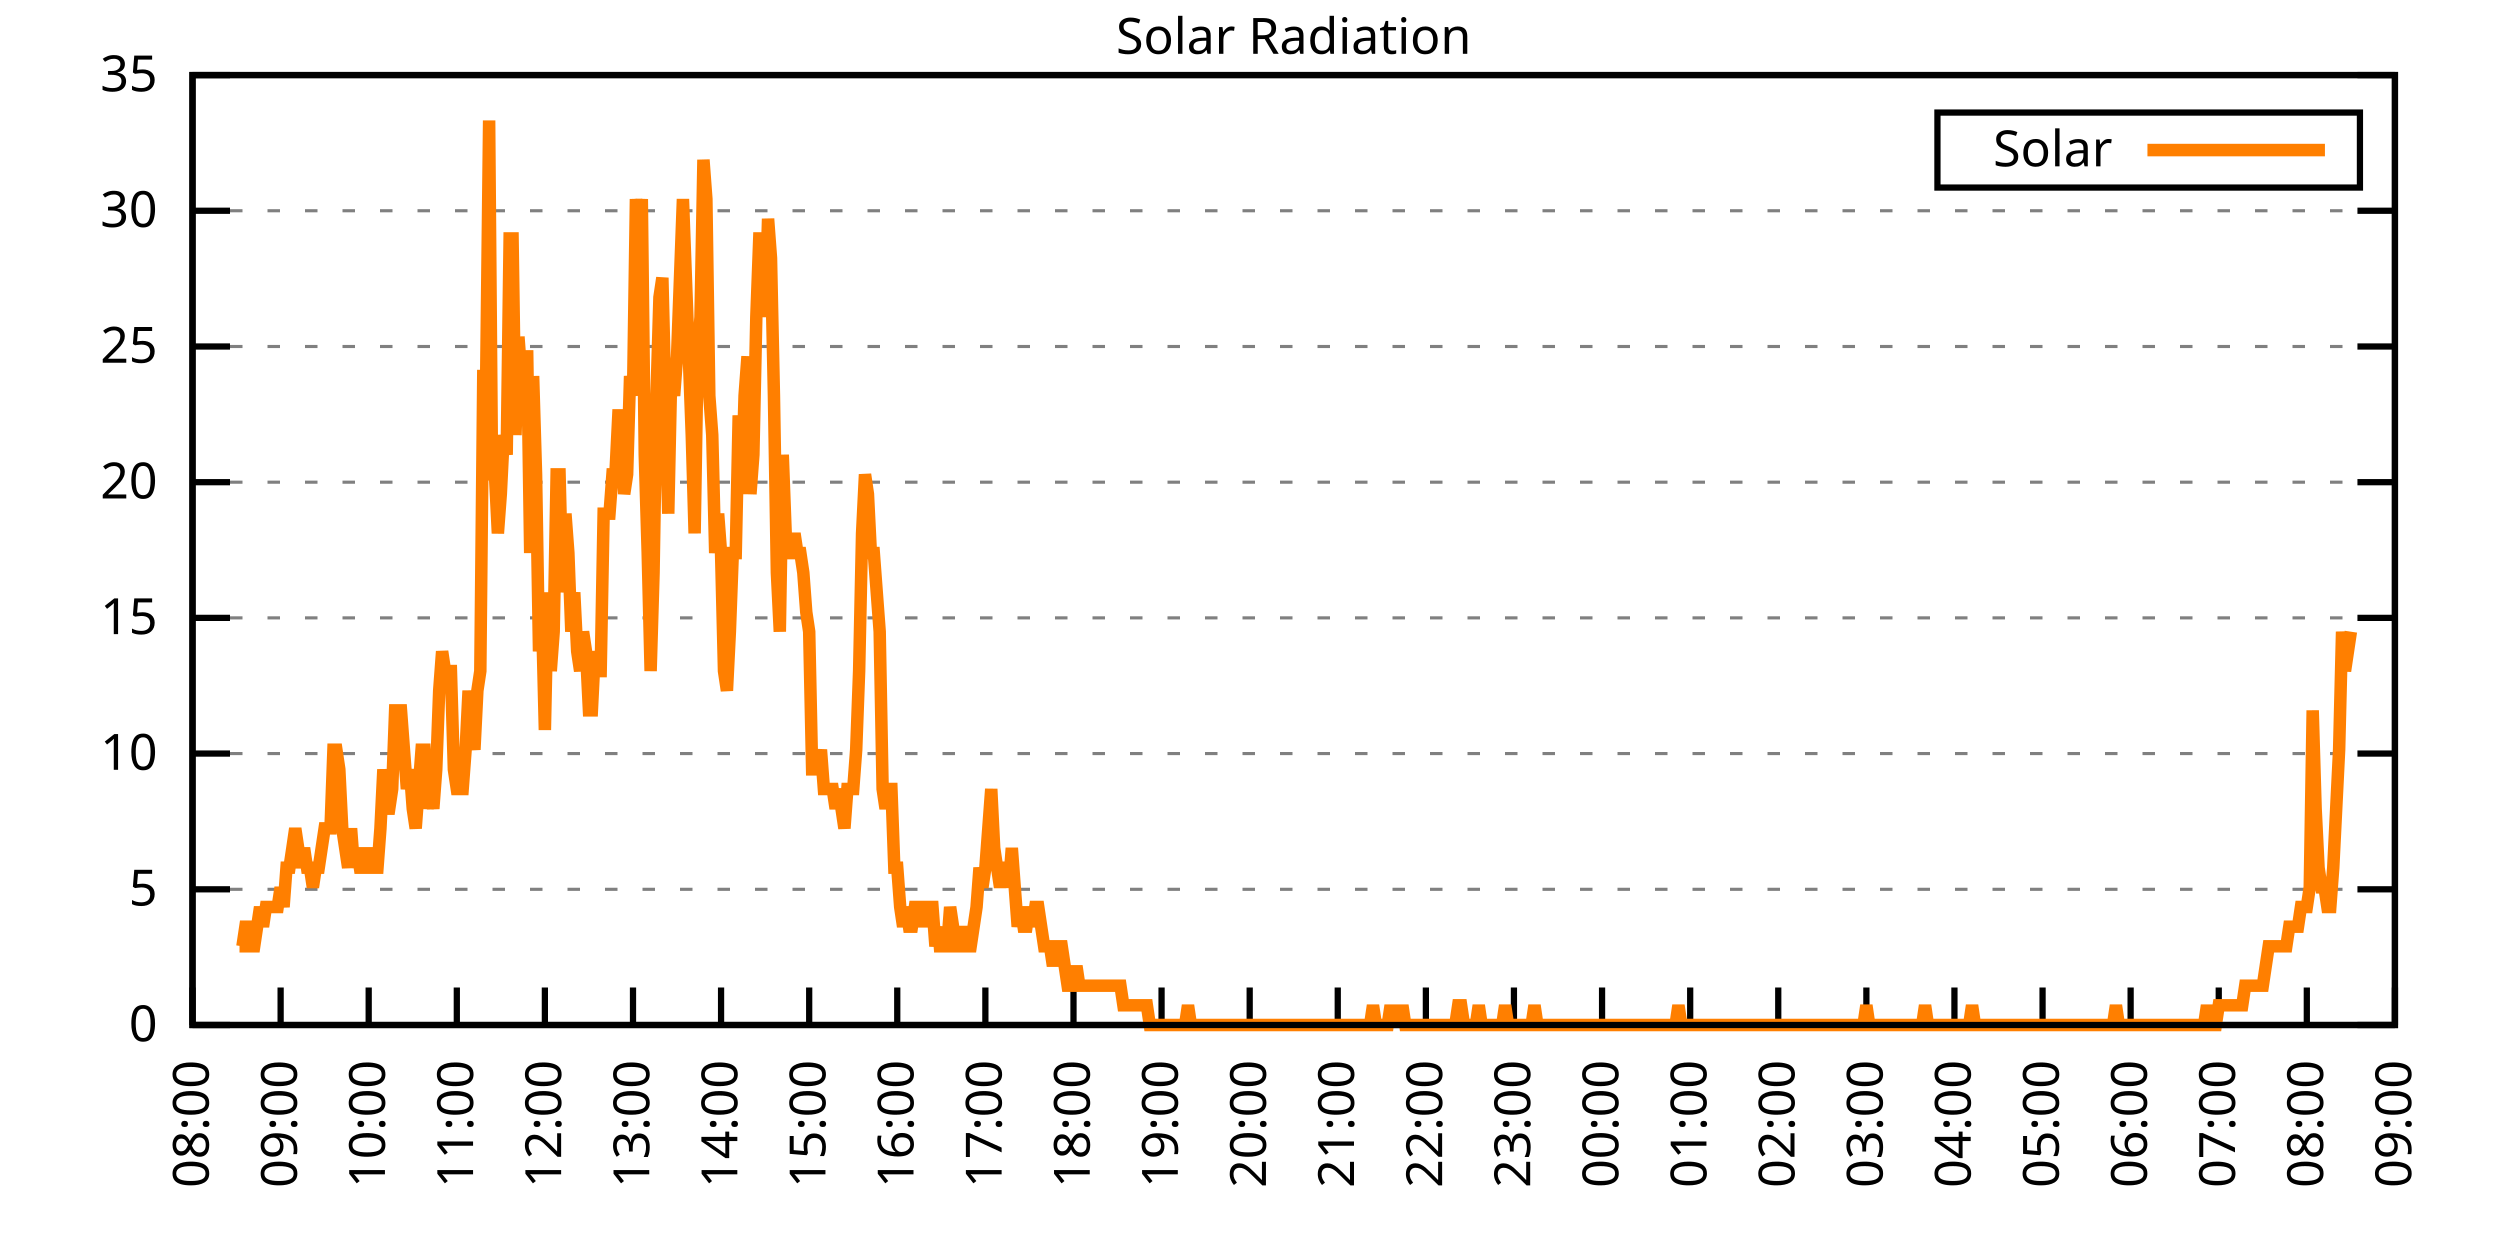
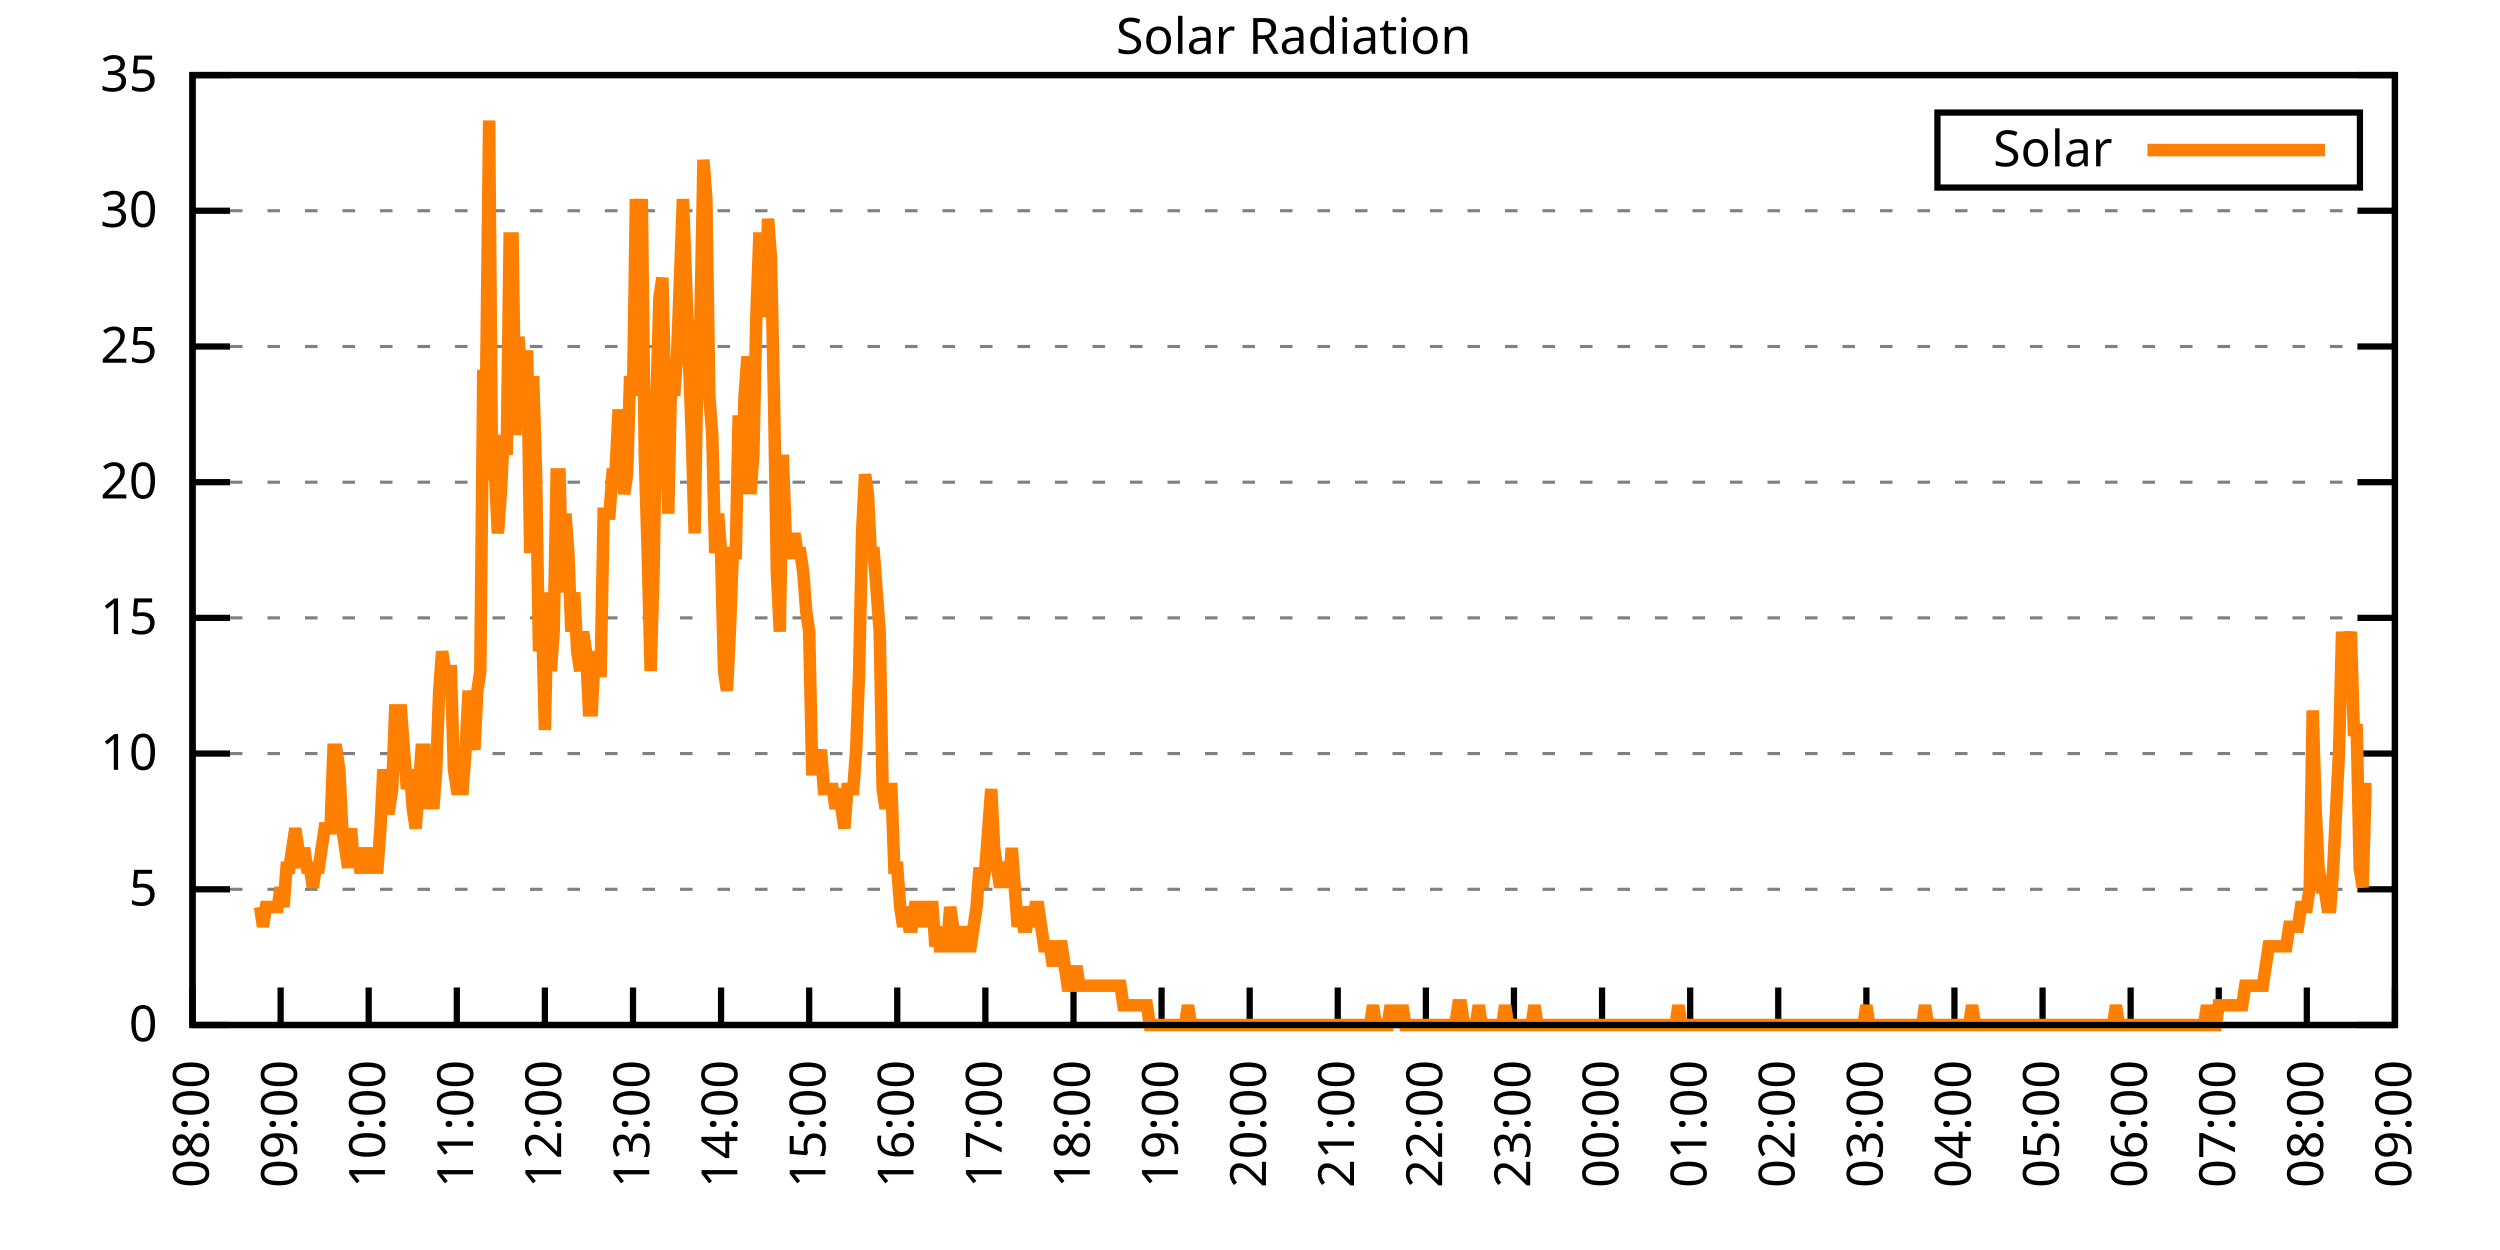
<svg xmlns="http://www.w3.org/2000/svg" xmlns:xlink="http://www.w3.org/1999/xlink" width="400" height="200" viewBox="0 0 400 200">
  <g id="gnuplot_canvas">
    <rect x="0" y="0" width="400" height="200" fill="none" />
    <defs>
      <circle id="gpDot" r="0.5" stroke-width="0.5" stroke="currentColor" />
      <path id="gpPt0" stroke-width="0.333" stroke="currentColor" d="M-1,0 h2 M0,-1 v2" />
      <path id="gpPt1" stroke-width="0.333" stroke="currentColor" d="M-1,-1 L1,1 M1,-1 L-1,1" />
      <path id="gpPt2" stroke-width="0.333" stroke="currentColor" d="M-1,0 L1,0 M0,-1 L0,1 M-1,-1 L1,1 M-1,1 L1,-1" />
      <rect id="gpPt3" stroke-width="0.333" stroke="currentColor" x="-1" y="-1" width="2" height="2" />
      <rect id="gpPt4" stroke-width="0.333" stroke="currentColor" fill="currentColor" x="-1" y="-1" width="2" height="2" />
      <circle id="gpPt5" stroke-width="0.333" stroke="currentColor" cx="0" cy="0" r="1" />
      <use xlink:href="#gpPt5" id="gpPt6" fill="currentColor" stroke="none" />
      <path id="gpPt7" stroke-width="0.333" stroke="currentColor" d="M0,-1.33 L-1.33,0.67 L1.33,0.67 z" />
      <use xlink:href="#gpPt7" id="gpPt8" fill="currentColor" stroke="none" />
      <use xlink:href="#gpPt7" id="gpPt9" stroke="currentColor" transform="rotate(180)" />
      <use xlink:href="#gpPt9" id="gpPt10" fill="currentColor" stroke="none" />
      <use xlink:href="#gpPt3" id="gpPt11" stroke="currentColor" transform="rotate(45)" />
      <use xlink:href="#gpPt11" id="gpPt12" fill="currentColor" stroke="none" />
      <path id="gpPt13" stroke-width="0.333" stroke="currentColor" d="M0,1.330 L1.265,0.411 L0.782,-1.067 L-0.782,-1.076 L-1.265,0.411 z" />
      <use xlink:href="#gpPt13" id="gpPt14" fill="currentColor" stroke="none" />
      <filter id="textbox" filterUnits="objectBoundingBox" x="0" y="0" height="1" width="1">
        <feFlood flood-color="white" flood-opacity="1" result="bgnd" />
        <feComposite in="SourceGraphic" in2="bgnd" operator="atop" />
      </filter>
      <filter id="greybox" filterUnits="objectBoundingBox" x="0" y="0" height="1" width="1">
        <feFlood flood-color="lightgrey" flood-opacity="1" result="grey" />
        <feComposite in="SourceGraphic" in2="grey" operator="atop" />
      </filter>
    </defs>
    <g fill="none" color="white" stroke="currentColor" stroke-width="1.00" stroke-linecap="butt" stroke-linejoin="miter">
</g>
    <g fill="none" color="black" stroke="currentColor" stroke-width="1.00" stroke-linecap="butt" stroke-linejoin="miter">
      <g stroke="none" shape-rendering="crispEdges">
        <polygon fill="rgb(255, 255, 255)" points="30.80,164.00 383.18,164.00 383.18,12.02 30.80,12.02 " />
      </g>
    </g>
    <g fill="none" color="black" stroke="currentColor" stroke-width="1.00" stroke-linecap="butt" stroke-linejoin="miter">
</g>
    <g fill="none" color="black" stroke="black" stroke-width="0.50" stroke-linecap="butt" stroke-linejoin="miter">
</g>
    <g fill="none" color="gray" stroke="currentColor" stroke-width="0.50" stroke-linecap="butt" stroke-linejoin="miter">
      <path stroke="gray" stroke-dasharray="2,4" class="gridline" d="M30.80,164.00 L383.19,164.00  " />
    </g>
    <g fill="none" color="gray" stroke="gray" stroke-width="1.00" stroke-linecap="butt" stroke-linejoin="miter">
</g>
    <g fill="none" color="black" stroke="currentColor" stroke-width="1.00" stroke-linecap="butt" stroke-linejoin="miter">
      <path stroke="black" d="M30.80,164.00 L36.80,164.00 M383.19,164.00 L377.19,164.00  " />
      <g transform="translate(25.20,166.60)" stroke="none" fill="black" font-family="Sans" font-size="8.00" text-anchor="end">
        <text>
          <tspan font-family="Sans"> 0</tspan>
        </text>
      </g>
    </g>
    <g fill="none" color="black" stroke="currentColor" stroke-width="1.00" stroke-linecap="butt" stroke-linejoin="miter">
</g>
    <g fill="none" color="black" stroke="black" stroke-width="0.50" stroke-linecap="butt" stroke-linejoin="miter">
</g>
    <g fill="none" color="gray" stroke="currentColor" stroke-width="0.50" stroke-linecap="butt" stroke-linejoin="miter">
      <path stroke="gray" stroke-dasharray="2,4" class="gridline" d="M30.80,142.29 L383.19,142.29  " />
    </g>
    <g fill="none" color="gray" stroke="gray" stroke-width="1.00" stroke-linecap="butt" stroke-linejoin="miter">
</g>
    <g fill="none" color="black" stroke="currentColor" stroke-width="1.00" stroke-linecap="butt" stroke-linejoin="miter">
      <path stroke="black" d="M30.80,142.29 L36.80,142.29 M383.19,142.29 L377.19,142.29  " />
      <g transform="translate(25.20,144.89)" stroke="none" fill="black" font-family="Sans" font-size="8.00" text-anchor="end">
        <text>
          <tspan font-family="Sans"> 5</tspan>
        </text>
      </g>
    </g>
    <g fill="none" color="black" stroke="currentColor" stroke-width="1.00" stroke-linecap="butt" stroke-linejoin="miter">
</g>
    <g fill="none" color="black" stroke="black" stroke-width="0.50" stroke-linecap="butt" stroke-linejoin="miter">
</g>
    <g fill="none" color="gray" stroke="currentColor" stroke-width="0.50" stroke-linecap="butt" stroke-linejoin="miter">
      <path stroke="gray" stroke-dasharray="2,4" class="gridline" d="M30.80,120.57 L383.19,120.57  " />
    </g>
    <g fill="none" color="gray" stroke="gray" stroke-width="1.00" stroke-linecap="butt" stroke-linejoin="miter">
</g>
    <g fill="none" color="black" stroke="currentColor" stroke-width="1.00" stroke-linecap="butt" stroke-linejoin="miter">
      <path stroke="black" d="M30.80,120.57 L36.80,120.57 M383.19,120.57 L377.19,120.57  " />
      <g transform="translate(25.20,123.17)" stroke="none" fill="black" font-family="Sans" font-size="8.00" text-anchor="end">
        <text>
          <tspan font-family="Sans"> 10</tspan>
        </text>
      </g>
    </g>
    <g fill="none" color="black" stroke="currentColor" stroke-width="1.00" stroke-linecap="butt" stroke-linejoin="miter">
</g>
    <g fill="none" color="black" stroke="black" stroke-width="0.50" stroke-linecap="butt" stroke-linejoin="miter">
</g>
    <g fill="none" color="gray" stroke="currentColor" stroke-width="0.50" stroke-linecap="butt" stroke-linejoin="miter">
      <path stroke="gray" stroke-dasharray="2,4" class="gridline" d="M30.80,98.86 L383.19,98.86  " />
    </g>
    <g fill="none" color="gray" stroke="gray" stroke-width="1.00" stroke-linecap="butt" stroke-linejoin="miter">
</g>
    <g fill="none" color="black" stroke="currentColor" stroke-width="1.00" stroke-linecap="butt" stroke-linejoin="miter">
      <path stroke="black" d="M30.80,98.86 L36.80,98.86 M383.19,98.86 L377.19,98.86  " />
      <g transform="translate(25.20,101.46)" stroke="none" fill="black" font-family="Sans" font-size="8.00" text-anchor="end">
        <text>
          <tspan font-family="Sans"> 15</tspan>
        </text>
      </g>
    </g>
    <g fill="none" color="black" stroke="currentColor" stroke-width="1.00" stroke-linecap="butt" stroke-linejoin="miter">
</g>
    <g fill="none" color="black" stroke="black" stroke-width="0.50" stroke-linecap="butt" stroke-linejoin="miter">
</g>
    <g fill="none" color="gray" stroke="currentColor" stroke-width="0.50" stroke-linecap="butt" stroke-linejoin="miter">
      <path stroke="gray" stroke-dasharray="2,4" class="gridline" d="M30.80,77.15 L383.19,77.15  " />
    </g>
    <g fill="none" color="gray" stroke="gray" stroke-width="1.00" stroke-linecap="butt" stroke-linejoin="miter">
</g>
    <g fill="none" color="black" stroke="currentColor" stroke-width="1.00" stroke-linecap="butt" stroke-linejoin="miter">
      <path stroke="black" d="M30.80,77.15 L36.80,77.15 M383.19,77.15 L377.19,77.15  " />
      <g transform="translate(25.20,79.75)" stroke="none" fill="black" font-family="Sans" font-size="8.00" text-anchor="end">
        <text>
          <tspan font-family="Sans"> 20</tspan>
        </text>
      </g>
    </g>
    <g fill="none" color="black" stroke="currentColor" stroke-width="1.00" stroke-linecap="butt" stroke-linejoin="miter">
</g>
    <g fill="none" color="black" stroke="black" stroke-width="0.50" stroke-linecap="butt" stroke-linejoin="miter">
</g>
    <g fill="none" color="gray" stroke="currentColor" stroke-width="0.50" stroke-linecap="butt" stroke-linejoin="miter">
      <path stroke="gray" stroke-dasharray="2,4" class="gridline" d="M30.80,55.44 L383.19,55.44  " />
    </g>
    <g fill="none" color="gray" stroke="gray" stroke-width="1.00" stroke-linecap="butt" stroke-linejoin="miter">
</g>
    <g fill="none" color="black" stroke="currentColor" stroke-width="1.00" stroke-linecap="butt" stroke-linejoin="miter">
      <path stroke="black" d="M30.80,55.44 L36.80,55.44 M383.19,55.44 L377.19,55.44  " />
      <g transform="translate(25.20,58.04)" stroke="none" fill="black" font-family="Sans" font-size="8.00" text-anchor="end">
        <text>
          <tspan font-family="Sans"> 25</tspan>
        </text>
      </g>
    </g>
    <g fill="none" color="black" stroke="currentColor" stroke-width="1.00" stroke-linecap="butt" stroke-linejoin="miter">
</g>
    <g fill="none" color="black" stroke="black" stroke-width="0.50" stroke-linecap="butt" stroke-linejoin="miter">
</g>
    <g fill="none" color="gray" stroke="currentColor" stroke-width="0.50" stroke-linecap="butt" stroke-linejoin="miter">
      <path stroke="gray" stroke-dasharray="2,4" class="gridline" d="M30.80,33.72 L383.19,33.72  " />
    </g>
    <g fill="none" color="gray" stroke="gray" stroke-width="1.00" stroke-linecap="butt" stroke-linejoin="miter">
</g>
    <g fill="none" color="black" stroke="currentColor" stroke-width="1.00" stroke-linecap="butt" stroke-linejoin="miter">
      <path stroke="black" d="M30.80,33.72 L36.80,33.72 M383.19,33.72 L377.19,33.72  " />
      <g transform="translate(25.20,36.32)" stroke="none" fill="black" font-family="Sans" font-size="8.00" text-anchor="end">
        <text>
          <tspan font-family="Sans"> 30</tspan>
        </text>
      </g>
    </g>
    <g fill="none" color="black" stroke="currentColor" stroke-width="1.00" stroke-linecap="butt" stroke-linejoin="miter">
</g>
    <g fill="none" color="black" stroke="black" stroke-width="0.50" stroke-linecap="butt" stroke-linejoin="miter">
</g>
    <g fill="none" color="gray" stroke="currentColor" stroke-width="0.50" stroke-linecap="butt" stroke-linejoin="miter">
      <path stroke="gray" stroke-dasharray="2,4" class="gridline" d="M30.80,12.01 L383.19,12.01  " />
    </g>
    <g fill="none" color="gray" stroke="gray" stroke-width="1.00" stroke-linecap="butt" stroke-linejoin="miter">
</g>
    <g fill="none" color="black" stroke="currentColor" stroke-width="1.00" stroke-linecap="butt" stroke-linejoin="miter">
      <path stroke="black" d="M30.80,12.01 L36.80,12.01 M383.19,12.01 L377.19,12.01  " />
      <g transform="translate(25.20,14.61)" stroke="none" fill="black" font-family="Sans" font-size="8.00" text-anchor="end">
        <text>
          <tspan font-family="Sans"> 35</tspan>
        </text>
      </g>
    </g>
    <g fill="none" color="black" stroke="currentColor" stroke-width="1.00" stroke-linecap="butt" stroke-linejoin="miter">
      <path stroke="black" d="M30.80,164.00 L30.80,158.00  " />
      <g transform="translate(33.40,169.60) rotate(270.00)" stroke="none" fill="black" font-family="Sans" font-size="8.00" text-anchor="end">
        <text>
          <tspan font-family="Sans">08:00</tspan>
        </text>
      </g>
    </g>
    <g fill="none" color="black" stroke="currentColor" stroke-width="1.00" stroke-linecap="butt" stroke-linejoin="miter">
      <path stroke="black" d="M44.90,164.00 L44.90,158.00  " />
      <g transform="translate(47.50,169.60) rotate(270.00)" stroke="none" fill="black" font-family="Sans" font-size="8.00" text-anchor="end">
        <text>
          <tspan font-family="Sans">09:00</tspan>
        </text>
      </g>
    </g>
    <g fill="none" color="black" stroke="currentColor" stroke-width="1.00" stroke-linecap="butt" stroke-linejoin="miter">
      <path stroke="black" d="M58.99,164.00 L58.99,158.00  " />
      <g transform="translate(61.59,169.60) rotate(270.00)" stroke="none" fill="black" font-family="Sans" font-size="8.00" text-anchor="end">
        <text>
          <tspan font-family="Sans">10:00</tspan>
        </text>
      </g>
    </g>
    <g fill="none" color="black" stroke="currentColor" stroke-width="1.00" stroke-linecap="butt" stroke-linejoin="miter">
      <path stroke="black" d="M73.09,164.00 L73.09,158.00  " />
      <g transform="translate(75.69,169.60) rotate(270.00)" stroke="none" fill="black" font-family="Sans" font-size="8.00" text-anchor="end">
        <text>
          <tspan font-family="Sans">11:00</tspan>
        </text>
      </g>
    </g>
    <g fill="none" color="black" stroke="currentColor" stroke-width="1.00" stroke-linecap="butt" stroke-linejoin="miter">
      <path stroke="black" d="M87.18,164.00 L87.18,158.00  " />
      <g transform="translate(89.78,169.60) rotate(270.00)" stroke="none" fill="black" font-family="Sans" font-size="8.00" text-anchor="end">
        <text>
          <tspan font-family="Sans">12:00</tspan>
        </text>
      </g>
    </g>
    <g fill="none" color="black" stroke="currentColor" stroke-width="1.00" stroke-linecap="butt" stroke-linejoin="miter">
      <path stroke="black" d="M101.28,164.00 L101.28,158.00  " />
      <g transform="translate(103.88,169.60) rotate(270.00)" stroke="none" fill="black" font-family="Sans" font-size="8.00" text-anchor="end">
        <text>
          <tspan font-family="Sans">13:00</tspan>
        </text>
      </g>
    </g>
    <g fill="none" color="black" stroke="currentColor" stroke-width="1.00" stroke-linecap="butt" stroke-linejoin="miter">
      <path stroke="black" d="M115.37,164.00 L115.37,158.00  " />
      <g transform="translate(117.97,169.60) rotate(270.00)" stroke="none" fill="black" font-family="Sans" font-size="8.00" text-anchor="end">
        <text>
          <tspan font-family="Sans">14:00</tspan>
        </text>
      </g>
    </g>
    <g fill="none" color="black" stroke="currentColor" stroke-width="1.00" stroke-linecap="butt" stroke-linejoin="miter">
      <path stroke="black" d="M129.47,164.00 L129.47,158.00  " />
      <g transform="translate(132.07,169.60) rotate(270.00)" stroke="none" fill="black" font-family="Sans" font-size="8.00" text-anchor="end">
        <text>
          <tspan font-family="Sans">15:00</tspan>
        </text>
      </g>
    </g>
    <g fill="none" color="black" stroke="currentColor" stroke-width="1.00" stroke-linecap="butt" stroke-linejoin="miter">
      <path stroke="black" d="M143.56,164.00 L143.56,158.00  " />
      <g transform="translate(146.16,169.60) rotate(270.00)" stroke="none" fill="black" font-family="Sans" font-size="8.00" text-anchor="end">
        <text>
          <tspan font-family="Sans">16:00</tspan>
        </text>
      </g>
    </g>
    <g fill="none" color="black" stroke="currentColor" stroke-width="1.00" stroke-linecap="butt" stroke-linejoin="miter">
      <path stroke="black" d="M157.66,164.00 L157.66,158.00  " />
      <g transform="translate(160.26,169.60) rotate(270.00)" stroke="none" fill="black" font-family="Sans" font-size="8.00" text-anchor="end">
        <text>
          <tspan font-family="Sans">17:00</tspan>
        </text>
      </g>
    </g>
    <g fill="none" color="black" stroke="currentColor" stroke-width="1.00" stroke-linecap="butt" stroke-linejoin="miter">
      <path stroke="black" d="M171.76,164.00 L171.76,158.00  " />
      <g transform="translate(174.36,169.60) rotate(270.00)" stroke="none" fill="black" font-family="Sans" font-size="8.00" text-anchor="end">
        <text>
          <tspan font-family="Sans">18:00</tspan>
        </text>
      </g>
    </g>
    <g fill="none" color="black" stroke="currentColor" stroke-width="1.00" stroke-linecap="butt" stroke-linejoin="miter">
      <path stroke="black" d="M185.85,164.00 L185.85,158.00  " />
      <g transform="translate(188.45,169.60) rotate(270.00)" stroke="none" fill="black" font-family="Sans" font-size="8.00" text-anchor="end">
        <text>
          <tspan font-family="Sans">19:00</tspan>
        </text>
      </g>
    </g>
    <g fill="none" color="black" stroke="currentColor" stroke-width="1.00" stroke-linecap="butt" stroke-linejoin="miter">
      <path stroke="black" d="M199.95,164.00 L199.95,158.00  " />
      <g transform="translate(202.55,169.60) rotate(270.00)" stroke="none" fill="black" font-family="Sans" font-size="8.00" text-anchor="end">
        <text>
          <tspan font-family="Sans">20:00</tspan>
        </text>
      </g>
    </g>
    <g fill="none" color="black" stroke="currentColor" stroke-width="1.00" stroke-linecap="butt" stroke-linejoin="miter">
      <path stroke="black" d="M214.04,164.00 L214.04,158.00  " />
      <g transform="translate(216.64,169.60) rotate(270.00)" stroke="none" fill="black" font-family="Sans" font-size="8.00" text-anchor="end">
        <text>
          <tspan font-family="Sans">21:00</tspan>
        </text>
      </g>
    </g>
    <g fill="none" color="black" stroke="currentColor" stroke-width="1.00" stroke-linecap="butt" stroke-linejoin="miter">
      <path stroke="black" d="M228.14,164.00 L228.14,158.00  " />
      <g transform="translate(230.74,169.60) rotate(270.00)" stroke="none" fill="black" font-family="Sans" font-size="8.00" text-anchor="end">
        <text>
          <tspan font-family="Sans">22:00</tspan>
        </text>
      </g>
    </g>
    <g fill="none" color="black" stroke="currentColor" stroke-width="1.00" stroke-linecap="butt" stroke-linejoin="miter">
      <path stroke="black" d="M242.23,164.00 L242.23,158.00  " />
      <g transform="translate(244.83,169.60) rotate(270.00)" stroke="none" fill="black" font-family="Sans" font-size="8.00" text-anchor="end">
        <text>
          <tspan font-family="Sans">23:00</tspan>
        </text>
      </g>
    </g>
    <g fill="none" color="black" stroke="currentColor" stroke-width="1.00" stroke-linecap="butt" stroke-linejoin="miter">
      <path stroke="black" d="M256.33,164.00 L256.33,158.00  " />
      <g transform="translate(258.93,169.60) rotate(270.00)" stroke="none" fill="black" font-family="Sans" font-size="8.00" text-anchor="end">
        <text>
          <tspan font-family="Sans">00:00</tspan>
        </text>
      </g>
    </g>
    <g fill="none" color="black" stroke="currentColor" stroke-width="1.00" stroke-linecap="butt" stroke-linejoin="miter">
      <path stroke="black" d="M270.43,164.00 L270.43,158.00  " />
      <g transform="translate(273.03,169.60) rotate(270.00)" stroke="none" fill="black" font-family="Sans" font-size="8.00" text-anchor="end">
        <text>
          <tspan font-family="Sans">01:00</tspan>
        </text>
      </g>
    </g>
    <g fill="none" color="black" stroke="currentColor" stroke-width="1.00" stroke-linecap="butt" stroke-linejoin="miter">
      <path stroke="black" d="M284.52,164.00 L284.52,158.00  " />
      <g transform="translate(287.12,169.60) rotate(270.00)" stroke="none" fill="black" font-family="Sans" font-size="8.00" text-anchor="end">
        <text>
          <tspan font-family="Sans">02:00</tspan>
        </text>
      </g>
    </g>
    <g fill="none" color="black" stroke="currentColor" stroke-width="1.00" stroke-linecap="butt" stroke-linejoin="miter">
      <path stroke="black" d="M298.62,164.00 L298.62,158.00  " />
      <g transform="translate(301.22,169.60) rotate(270.00)" stroke="none" fill="black" font-family="Sans" font-size="8.00" text-anchor="end">
        <text>
          <tspan font-family="Sans">03:00</tspan>
        </text>
      </g>
    </g>
    <g fill="none" color="black" stroke="currentColor" stroke-width="1.00" stroke-linecap="butt" stroke-linejoin="miter">
      <path stroke="black" d="M312.71,164.00 L312.71,158.00  " />
      <g transform="translate(315.31,169.60) rotate(270.00)" stroke="none" fill="black" font-family="Sans" font-size="8.00" text-anchor="end">
        <text>
          <tspan font-family="Sans">04:00</tspan>
        </text>
      </g>
    </g>
    <g fill="none" color="black" stroke="currentColor" stroke-width="1.00" stroke-linecap="butt" stroke-linejoin="miter">
      <path stroke="black" d="M326.81,164.00 L326.81,158.00  " />
      <g transform="translate(329.41,169.60) rotate(270.00)" stroke="none" fill="black" font-family="Sans" font-size="8.00" text-anchor="end">
        <text>
          <tspan font-family="Sans">05:00</tspan>
        </text>
      </g>
    </g>
    <g fill="none" color="black" stroke="currentColor" stroke-width="1.00" stroke-linecap="butt" stroke-linejoin="miter">
      <path stroke="black" d="M340.90,164.00 L340.90,158.00  " />
      <g transform="translate(343.50,169.60) rotate(270.00)" stroke="none" fill="black" font-family="Sans" font-size="8.00" text-anchor="end">
        <text>
          <tspan font-family="Sans">06:00</tspan>
        </text>
      </g>
    </g>
    <g fill="none" color="black" stroke="currentColor" stroke-width="1.00" stroke-linecap="butt" stroke-linejoin="miter">
      <path stroke="black" d="M355.00,164.00 L355.00,158.00  " />
      <g transform="translate(357.60,169.60) rotate(270.00)" stroke="none" fill="black" font-family="Sans" font-size="8.00" text-anchor="end">
        <text>
          <tspan font-family="Sans">07:00</tspan>
        </text>
      </g>
    </g>
    <g fill="none" color="black" stroke="currentColor" stroke-width="1.00" stroke-linecap="butt" stroke-linejoin="miter">
      <path stroke="black" d="M369.09,164.00 L369.09,158.00  " />
      <g transform="translate(371.69,169.60) rotate(270.00)" stroke="none" fill="black" font-family="Sans" font-size="8.00" text-anchor="end">
        <text>
          <tspan font-family="Sans">08:00</tspan>
        </text>
      </g>
    </g>
    <g fill="none" color="black" stroke="currentColor" stroke-width="1.00" stroke-linecap="butt" stroke-linejoin="miter">
      <path stroke="black" d="M383.19,164.00 L383.19,158.00  " />
      <g transform="translate(385.79,169.60) rotate(270.00)" stroke="none" fill="black" font-family="Sans" font-size="8.00" text-anchor="end">
        <text>
          <tspan font-family="Sans">09:00</tspan>
        </text>
      </g>
    </g>
    <g fill="none" color="black" stroke="currentColor" stroke-width="1.00" stroke-linecap="butt" stroke-linejoin="miter">
</g>
    <g fill="none" color="black" stroke="currentColor" stroke-width="1.00" stroke-linecap="butt" stroke-linejoin="miter">
      <path stroke="black" d="M30.80,12.01 L30.80,164.00 L383.19,164.00 L383.19,12.01 L30.80,12.01 Z  " />
    </g>
    <g fill="none" color="black" stroke="currentColor" stroke-width="1.00" stroke-linecap="butt" stroke-linejoin="miter">
</g>
    <g fill="none" color="black" stroke="currentColor" stroke-width="1.00" stroke-linecap="butt" stroke-linejoin="miter">
      <path stroke="black" d="M309.99,30.01 L309.99,18.01 L377.59,18.01 L377.59,30.01 L309.99,30.01 Z  " />
    </g>
    <g id="Solar_Radiation_plot_1">
      <g fill="none" color="white" stroke="black" stroke-width="2.00" stroke-linecap="butt" stroke-linejoin="miter">
</g>
      <g fill="none" color="black" stroke="currentColor" stroke-width="2.00" stroke-linecap="butt" stroke-linejoin="miter">
        <g transform="translate(337.99,26.61)" stroke="none" fill="black" font-family="Sans" font-size="8.00" text-anchor="end">
          <text>
            <tspan font-family="Sans">Solar</tspan>
          </text>
        </g>
      </g>
      <g fill="none" color="black" stroke="currentColor" stroke-width="2.00" stroke-linecap="butt" stroke-linejoin="miter">
-         <path stroke="rgb(255, 127,   0)" d="M343.59,24.01 L371.99,24.01 M38.32,151.41 L38.79,151.41 L39.26,148.27 L39.73,148.27 L40.20,151.41 L40.67,151.41   L41.14,148.27 L41.61,145.12 L42.08,148.27 L42.55,145.12 L43.02,145.12 L43.49,145.12 L43.96,145.12 L44.43,145.12   L44.90,141.98 L45.37,145.12 L45.84,138.83 L46.31,138.83 L46.78,135.68 L47.24,132.54 L47.71,135.68 L48.18,138.83   L48.65,135.68 L49.12,138.83 L49.59,138.83 L50.06,141.98 L50.53,138.83 L51.00,138.83 L51.47,135.68 L51.94,132.54   L52.41,132.54 L52.88,132.54 L53.35,119.95 L53.82,119.95 L54.29,123.10 L54.76,132.54 L55.23,135.68 L55.70,138.83   L56.17,132.54 L56.64,138.83 L57.11,135.68 L57.58,138.83 L58.05,138.83 L58.52,138.83 L58.99,135.68 L59.46,138.83   L59.93,138.83 L60.40,138.83 L60.87,132.54 L61.34,123.10 L61.81,129.39 L62.28,129.39 L62.75,126.24 L63.22,113.66   L63.69,113.66 L64.16,113.66 L64.63,119.95 L65.10,126.24 L65.57,123.10 L66.04,129.39 L66.51,132.54 L66.98,126.24   L67.45,119.95 L67.92,119.95 L68.39,129.39 L68.86,126.24 L69.33,129.39 L69.80,123.10 L70.27,110.51 L70.74,104.22   L71.21,107.37 L71.68,107.37 L72.15,107.37 L72.62,123.10 L73.09,126.24 L73.56,126.24 L74.03,126.24 L74.50,119.95   L74.97,110.51 L75.44,116.80 L75.91,119.95 L76.38,110.51 L76.85,107.37 L77.32,60.17 L77.79,60.17 L78.26,19.27   L78.73,75.90 L79.19,75.90 L79.66,85.34 L80.13,79.05 L80.60,69.61 L81.07,72.76 L81.54,38.15 L82.01,38.15   L82.48,69.61 L82.95,53.88 L83.42,60.17 L83.89,57.02 L84.36,57.02 L84.83,88.49 L85.30,60.17 L85.77,75.90   L86.24,104.22 L86.71,97.93 L87.18,116.80 L87.65,94.78 L88.12,107.37 L88.59,101.07 L89.06,75.90 L89.53,75.90   L90.00,94.78 L90.47,82.19 L90.94,88.49 L91.41,101.07 L91.88,94.78 L92.35,104.22 L92.82,107.37 L93.29,101.07   L93.76,104.22 L94.23,113.66 L94.70,113.66 L95.17,104.22 L95.64,107.37 L96.11,107.37 L96.58,82.19 L97.05,82.19   L97.52,82.19 L97.99,75.90 L98.46,75.90 L98.93,66.46 L99.40,66.46 L99.87,79.05 L100.34,75.90 L100.81,60.17   L101.28,63.32 L101.75,31.85 L102.22,38.15 L102.69,31.85 L103.16,72.76 L103.63,88.49 L104.10,107.37 L104.57,91.63   L105.04,63.32 L105.51,47.58 L105.98,44.44 L106.45,63.32 L106.92,82.19 L107.39,60.17 L107.86,63.32 L108.33,57.02   L108.80,44.44 L109.27,31.85 L109.74,44.44 L110.21,57.02 L110.68,69.61 L111.14,85.34 L111.61,57.02 L112.08,50.73   L112.55,25.56 L113.02,31.85 L113.49,63.32 L113.96,69.61 L114.43,88.49 L114.90,82.19 L115.37,88.49 L115.84,107.37   L116.31,110.51 L116.78,101.07 L117.25,88.49 L117.72,88.49 L118.19,66.46 L118.66,79.05 L119.13,63.32 L119.60,57.02   L120.07,79.05 L120.54,72.76 L121.01,50.73 L121.48,38.15 L121.95,38.15 L122.42,50.73 L122.89,35.00 L123.36,41.29   L123.83,63.32 L124.30,91.63 L124.77,101.07 L125.24,72.76 L125.71,85.34 L126.18,88.49 L126.65,88.49 L127.12,85.34   L127.59,88.49 L128.06,88.49 L128.53,91.63 L129.00,97.93 L129.47,101.07 L129.94,123.10 L130.41,123.10 L130.88,123.10   L131.35,119.95 L131.82,126.24 L132.29,126.24 L132.76,126.24 L133.23,126.24 L133.70,129.39 L134.17,126.24 L134.64,129.39   L135.11,132.54 L135.58,126.24 L136.05,126.24 L136.52,126.24 L136.99,119.95 L137.46,107.37 L137.93,85.34 L138.40,75.90   L138.87,79.05 L139.34,88.49 L139.81,88.49 L140.28,94.78 L140.75,101.07 L141.22,126.24 L141.69,129.39 L142.16,126.24   L142.63,126.24 L143.09,138.83 L143.56,138.83 L144.03,145.12 L144.50,148.27 L144.97,145.12 L145.44,148.27 L145.91,148.27   L146.38,145.12 L146.85,145.12 L147.32,145.12 L147.79,148.27 L148.26,145.12 L148.73,145.12 L149.20,145.12 L149.67,151.41   L150.14,148.27 L150.38,151.41 L151.08,151.41 L151.55,151.41 L152.02,145.12 L152.49,148.27 L152.96,151.41 L153.43,151.41   L153.90,151.41 L154.37,148.27 L154.84,151.41 L155.31,151.41 L155.78,148.27 L156.25,145.12 L156.72,138.83 L157.19,141.98   L157.66,138.83 L158.13,132.54 L158.60,126.24 L159.07,135.68 L159.54,138.83 L160.01,141.98 L160.48,138.83 L160.95,138.83   L161.42,141.98 L161.89,135.68 L162.36,141.98 L162.83,148.27 L163.30,145.12 L163.77,148.27 L164.24,148.27 L164.71,145.12   L165.18,148.27 L165.65,145.12 L166.12,145.12 L166.59,148.27 L167.06,151.41 L167.53,151.41 L168.00,151.41 L168.47,154.56   L168.94,151.41 L169.41,151.41 L169.88,151.41 L170.35,154.56 L170.82,157.71 L171.29,157.71 L171.76,157.71 L172.23,154.56   L172.70,157.71 L173.17,157.71 L173.64,157.71 L174.11,157.71 L174.58,157.71 L175.04,157.71 L175.51,157.71 L175.98,157.71   L176.45,157.71 L176.92,157.71 L177.39,157.71 L177.86,157.71 L178.33,157.71 L178.80,157.71 L179.27,157.71 L179.74,160.85   L180.21,160.85 L180.68,160.85 L181.15,160.85 L181.62,160.85 L182.09,160.85 L182.56,160.85 L183.03,160.85 L183.50,160.85   L183.97,164.00 L184.44,164.00 L184.91,164.00 L185.38,164.00 L185.85,164.00 L186.32,164.00 L186.79,164.00 L187.26,164.00   L187.73,164.00 L188.20,164.00 L188.67,164.00 L189.14,164.00 L189.61,164.00 L190.08,160.85 L190.55,164.00 L191.02,164.00   L191.49,164.00 L191.96,164.00 L192.43,164.00 L192.90,164.00 L193.37,164.00 L193.84,164.00 L194.31,164.00 L194.78,164.00   L195.25,164.00 L195.72,164.00 L196.19,164.00 L196.66,164.00 L197.13,164.00 L197.60,164.00 L198.07,164.00 L198.54,164.00   L199.01,164.00 L199.48,164.00 L199.95,164.00 L200.42,164.00 L200.89,164.00 L201.36,164.00 L201.83,164.00 L202.30,164.00   L202.77,164.00 L203.24,164.00 L203.71,164.00 L204.18,164.00 L204.65,164.00 L215.22,164.00 L215.92,164.00 L216.39,164.00   L216.86,164.00 L217.33,164.00 L217.80,164.00 L218.27,164.00 L218.74,164.00 L219.21,164.00 L219.68,160.85 L220.15,164.00   L220.62,164.00 L221.09,164.00 L221.56,164.00 L222.03,164.00 L222.50,160.85 L222.97,164.00 L223.44,160.85 L223.91,164.00   L224.38,160.85 L224.85,164.00 L225.32,164.00 L225.79,164.00 L226.26,164.00 L226.73,164.00 L227.20,164.00 L227.67,164.00   L228.14,164.00 L228.61,164.00 L229.08,164.00 L229.55,164.00 L230.02,164.00 L230.49,164.00 L230.96,164.00 L231.43,164.00   L231.90,164.00 L232.37,164.00 L232.84,164.00 L233.31,160.85 L233.78,160.85 L234.25,164.00 L234.72,164.00 L235.19,164.00   L235.66,164.00 L236.13,164.00 L236.60,160.85 L237.07,164.00 L237.54,164.00 L238.01,164.00 L238.48,164.00 L238.95,164.00   L239.41,164.00 L239.88,164.00 L240.35,164.00 L240.82,160.85 L241.29,164.00 L241.76,164.00 L242.23,164.00 L242.70,164.00   L243.17,164.00 L243.64,164.00 L244.11,164.00 L244.58,164.00 L245.05,164.00 L245.52,160.85 L245.99,164.00 L246.46,164.00   L246.93,164.00 L247.40,164.00 L247.87,164.00 L248.34,164.00 L248.81,164.00 L249.28,164.00 L249.75,164.00 L250.22,164.00   L250.69,164.00 L251.16,164.00 L251.63,164.00 L252.10,164.00 L252.57,164.00 L253.04,164.00 L253.51,164.00 L253.98,164.00   L254.45,164.00 L254.92,164.00 L255.39,164.00 L255.86,164.00 L256.33,164.00 L256.80,164.00 L257.27,164.00 L257.74,164.00   L258.21,164.00 L258.68,164.00 L259.15,164.00 L259.62,164.00 L260.09,164.00 L260.56,164.00 L261.03,164.00 L261.50,164.00   L261.97,164.00 L262.44,164.00 L262.91,164.00 L263.38,164.00 L263.85,164.00 L264.32,164.00 L264.79,164.00 L265.26,164.00   L265.73,164.00 L266.20,164.00 L266.67,164.00 L267.14,164.00 L267.61,164.00 L268.08,164.00 L268.55,160.85 L269.02,164.00   L269.49,164.00 L269.96,164.00 L270.43,164.00 L270.90,164.00 L271.36,164.00 L271.83,164.00 L272.30,164.00 L272.77,164.00   L273.24,164.00 L273.71,164.00 L274.18,164.00 L274.65,164.00 L275.12,164.00 L275.59,164.00 L276.06,164.00 L276.53,164.00   L277.00,164.00 L277.47,164.00 L277.94,164.00 L278.41,164.00 L278.88,164.00 L279.35,164.00 L279.82,164.00 L280.29,164.00   L280.76,164.00 L281.23,164.00 L281.70,164.00 L282.17,164.00 L282.64,164.00 L283.11,164.00 L283.58,164.00 L284.05,164.00   L284.52,164.00 L284.99,164.00 L285.46,164.00 L285.93,164.00 L286.40,164.00 L286.87,164.00 L287.34,164.00 L287.81,164.00   L288.28,164.00 L288.75,164.00 L289.22,164.00 L289.69,164.00 L290.16,164.00 L290.63,164.00 L291.10,164.00 L291.57,164.00   L292.04,164.00 L292.51,164.00 L292.98,164.00 L293.45,164.00 L293.92,164.00 L294.39,164.00 L294.86,164.00 L295.33,164.00   L295.80,164.00 L296.27,164.00 L296.74,164.00 L297.21,164.00 L297.68,164.00 L298.15,164.00 L298.62,160.85 L299.09,164.00   L299.56,164.00 L300.03,164.00 L300.50,164.00 L300.97,164.00 L301.44,164.00 L301.91,164.00 L302.38,164.00 L302.85,164.00   L303.31,164.00 L303.78,164.00 L304.25,164.00 L304.72,164.00 L305.19,164.00 L305.66,164.00 L306.13,164.00 L306.60,164.00   L307.07,164.00 L307.54,164.00 L308.01,160.85 L308.48,164.00 L308.95,164.00 L309.42,164.00 L309.89,164.00 L310.36,164.00   L310.83,164.00 L311.30,164.00 L311.77,164.00 L312.24,164.00 L312.71,164.00 L313.18,164.00 L313.65,164.00 L314.12,164.00   L314.59,164.00 L315.06,164.00 L315.53,160.85 L316.00,164.00 L316.47,164.00 L316.94,164.00 L317.41,164.00 L317.88,164.00   L318.35,164.00 L318.82,164.00 L319.29,164.00 L319.76,164.00 L320.23,164.00 L320.70,164.00 L321.17,164.00 L321.64,164.00   L322.11,164.00 L322.58,164.00 L323.05,164.00 L323.52,164.00 L323.99,164.00 L324.46,164.00 L324.93,164.00 L325.40,164.00   L325.87,164.00 L326.34,164.00 L326.81,164.00 L327.28,164.00 L327.75,164.00 L328.22,164.00 L328.69,164.00 L329.16,164.00   L329.63,164.00 L330.10,164.00 L330.57,164.00 L331.04,164.00 L331.51,164.00 L331.98,164.00 L332.45,164.00 L332.92,164.00   L333.39,164.00 L333.86,164.00 L334.33,164.00 L334.80,164.00 L335.26,164.00 L335.73,164.00 L336.20,164.00 L336.67,164.00   L337.14,164.00 L337.61,164.00 L338.08,164.00 L338.55,160.85 L339.02,164.00 L339.49,164.00 L339.96,164.00 L340.43,164.00   L340.90,164.00 L341.37,164.00 L341.84,164.00 L342.31,164.00 L342.78,164.00 L343.25,164.00 L343.72,164.00 L344.19,164.00   L344.66,164.00 L345.13,164.00 L345.60,164.00 L346.07,164.00 L346.54,164.00 L347.01,164.00 L347.48,164.00 L347.95,164.00   L348.42,164.00 L348.89,164.00 L349.36,164.00 L349.83,164.00 L350.30,164.00 L350.77,164.00 L351.24,164.00 L351.71,164.00   L352.18,164.00 L352.65,164.00 L353.12,160.85 L353.59,164.00 L354.06,164.00 L354.53,164.00 L355.00,160.85 L355.47,160.85   L355.94,160.85 L356.41,160.85 L356.88,160.85 L357.35,160.85 L357.82,160.85 L358.29,160.85 L358.76,160.85 L359.23,157.71   L359.70,157.71 L360.17,157.71 L360.64,157.71 L361.11,157.71 L361.58,157.71 L362.05,157.71 L362.52,154.56 L362.99,151.41   L363.46,151.41 L363.93,151.41 L364.40,151.41 L364.87,151.41 L365.34,151.41 L365.81,151.41 L366.28,148.27 L366.75,148.27   L367.21,148.27 L367.68,148.27 L368.15,145.12 L368.62,145.12 L369.09,145.12 L369.56,141.98 L370.03,113.66 L370.50,129.39   L370.97,138.83 L371.44,141.98 L371.91,141.98 L372.38,145.12 L372.85,145.12 L373.32,138.83 L373.79,129.39 L374.26,119.95   L374.73,101.07 L375.20,107.37 L375.67,104.22 L376.14,101.07  " />
+         <path stroke="rgb(255, 127,   0)" d="M343.59,24.01 L371.99,24.01 M41.61,145.12 L42.08,148.27 L42.55,145.12 L43.02,145.12 L43.49,145.12 L43.96,145.12   L44.43,145.12 L44.90,141.98 L45.37,145.12 L45.84,138.83 L46.31,138.83 L46.78,135.68 L47.24,132.54 L47.71,135.68   L48.18,138.83 L48.65,135.68 L49.12,138.83 L49.59,138.83 L50.06,141.98 L50.53,138.83 L51.00,138.83 L51.47,135.68   L51.94,132.54 L52.41,132.54 L52.88,132.54 L53.35,119.95 L53.82,119.95 L54.29,123.10 L54.76,132.54 L55.23,135.68   L55.70,138.83 L56.17,132.54 L56.64,138.83 L57.11,135.68 L57.58,138.83 L58.05,138.83 L58.52,138.83 L58.99,135.68   L59.46,138.83 L59.93,138.83 L60.40,138.83 L60.87,132.54 L61.34,123.10 L61.81,129.39 L62.28,129.39 L62.75,126.24   L63.22,113.66 L63.69,113.66 L64.16,113.66 L64.63,119.95 L65.10,126.24 L65.57,123.10 L66.04,129.39 L66.51,132.54   L66.98,126.24 L67.45,119.95 L67.92,119.95 L68.39,129.39 L68.86,126.24 L69.33,129.39 L69.80,123.10 L70.27,110.51   L70.74,104.22 L71.21,107.37 L71.68,107.37 L72.15,107.37 L72.62,123.10 L73.09,126.24 L73.56,126.24 L74.03,126.24   L74.50,119.95 L74.97,110.51 L75.44,116.80 L75.91,119.95 L76.38,110.51 L76.85,107.37 L77.32,60.17 L77.79,60.17   L78.26,19.27 L78.73,75.90 L79.19,75.90 L79.66,85.34 L80.13,79.05 L80.60,69.61 L81.07,72.76 L81.54,38.15   L82.01,38.15 L82.48,69.61 L82.95,53.88 L83.42,60.17 L83.89,57.02 L84.36,57.02 L84.83,88.49 L85.30,60.17   L85.77,75.90 L86.24,104.22 L86.71,97.93 L87.18,116.80 L87.65,94.78 L88.12,107.37 L88.59,101.07 L89.06,75.90   L89.53,75.90 L90.00,94.78 L90.47,82.19 L90.94,88.49 L91.41,101.07 L91.88,94.78 L92.35,104.22 L92.82,107.37   L93.29,101.07 L93.76,104.22 L94.23,113.66 L94.70,113.66 L95.17,104.22 L95.64,107.37 L96.11,107.37 L96.58,82.19   L97.05,82.19 L97.52,82.19 L97.99,75.90 L98.46,75.90 L98.93,66.46 L99.40,66.46 L99.87,79.05 L100.34,75.90   L100.81,60.17 L101.28,63.32 L101.75,31.85 L102.22,38.15 L102.69,31.85 L103.16,72.76 L103.63,88.49 L104.10,107.37   L104.57,91.63 L105.04,63.32 L105.51,47.58 L105.98,44.44 L106.45,63.32 L106.92,82.19 L107.39,60.17 L107.86,63.32   L108.33,57.02 L108.80,44.44 L109.27,31.85 L109.74,44.44 L110.21,57.02 L110.68,69.61 L111.14,85.34 L111.61,57.02   L112.08,50.73 L112.55,25.56 L113.02,31.85 L113.49,63.32 L113.96,69.61 L114.43,88.49 L114.90,82.19 L115.37,88.49   L115.84,107.37 L116.31,110.51 L116.78,101.07 L117.25,88.49 L117.72,88.49 L118.19,66.46 L118.66,79.05 L119.13,63.32   L119.60,57.02 L120.07,79.05 L120.54,72.76 L121.01,50.73 L121.48,38.15 L121.95,38.15 L122.42,50.73 L122.89,35.00   L123.36,41.29 L123.83,63.32 L124.30,91.63 L124.77,101.07 L125.24,72.76 L125.71,85.34 L126.18,88.49 L126.65,88.49   L127.12,85.34 L127.59,88.49 L128.06,88.49 L128.53,91.63 L129.00,97.93 L129.47,101.07 L129.94,123.10 L130.41,123.10   L130.88,123.10 L131.35,119.95 L131.82,126.24 L132.29,126.24 L132.76,126.24 L133.23,126.24 L133.70,129.39 L134.17,126.24   L134.64,129.39 L135.11,132.54 L135.58,126.24 L136.05,126.24 L136.52,126.24 L136.99,119.95 L137.46,107.37 L137.93,85.34   L138.40,75.90 L138.87,79.05 L139.34,88.49 L139.81,88.49 L140.28,94.78 L140.75,101.07 L141.22,126.24 L141.69,129.39   L142.16,126.24 L142.63,126.24 L143.09,138.83 L143.56,138.83 L144.03,145.12 L144.50,148.27 L144.97,145.12 L145.44,148.27   L145.91,148.27 L146.38,145.12 L146.85,145.12 L147.32,145.12 L147.79,148.27 L148.26,145.12 L148.73,145.12 L149.20,145.12   L149.67,151.41 L150.14,148.27 L150.38,151.41 L151.08,151.41 L151.55,151.41 L152.02,145.12 L152.49,148.27 L152.96,151.41   L153.43,151.41 L153.90,151.41 L154.37,148.27 L154.84,151.41 L155.31,151.41 L155.78,148.27 L156.25,145.12 L156.72,138.83   L157.19,141.98 L157.66,138.83 L158.13,132.54 L158.60,126.24 L159.07,135.68 L159.54,138.83 L160.01,141.98 L160.48,138.83   L160.95,138.83 L161.42,141.98 L161.89,135.68 L162.36,141.98 L162.83,148.27 L163.30,145.12 L163.77,148.27 L164.24,148.27   L164.71,145.12 L165.18,148.27 L165.65,145.12 L166.12,145.12 L166.59,148.27 L167.06,151.41 L167.53,151.41 L168.00,151.41   L168.47,154.56 L168.94,151.41 L169.41,151.41 L169.88,151.41 L170.35,154.56 L170.82,157.71 L171.29,157.71 L171.76,157.71   L172.23,154.56 L172.70,157.71 L173.17,157.71 L173.64,157.71 L174.11,157.71 L174.58,157.71 L175.04,157.71 L175.51,157.71   L175.98,157.71 L176.45,157.71 L176.92,157.71 L177.39,157.71 L177.86,157.71 L178.33,157.71 L178.80,157.71 L179.27,157.71   L179.74,160.85 L180.21,160.85 L180.68,160.85 L181.15,160.85 L181.62,160.85 L182.09,160.85 L182.56,160.85 L183.03,160.85   L183.50,160.85 L183.97,164.00 L184.44,164.00 L184.91,164.00 L185.38,164.00 L185.85,164.00 L186.32,164.00 L186.79,164.00   L187.26,164.00 L187.73,164.00 L188.20,164.00 L188.67,164.00 L189.14,164.00 L189.61,164.00 L190.08,160.85 L190.55,164.00   L191.02,164.00 L191.49,164.00 L191.96,164.00 L192.43,164.00 L192.90,164.00 L193.37,164.00 L193.84,164.00 L194.31,164.00   L194.78,164.00 L195.25,164.00 L195.72,164.00 L196.19,164.00 L196.66,164.00 L197.13,164.00 L197.60,164.00 L198.07,164.00   L198.54,164.00 L199.01,164.00 L199.48,164.00 L199.95,164.00 L200.42,164.00 L200.89,164.00 L201.36,164.00 L201.83,164.00   L202.30,164.00 L202.77,164.00 L203.24,164.00 L203.71,164.00 L204.18,164.00 L204.65,164.00 L215.22,164.00 L215.92,164.00   L216.39,164.00 L216.86,164.00 L217.33,164.00 L217.80,164.00 L218.27,164.00 L218.74,164.00 L219.21,164.00 L219.68,160.85   L220.15,164.00 L220.62,164.00 L221.09,164.00 L221.56,164.00 L222.03,164.00 L222.50,160.85 L222.97,164.00 L223.44,160.85   L223.91,164.00 L224.38,160.85 L224.85,164.00 L225.32,164.00 L225.79,164.00 L226.26,164.00 L226.73,164.00 L227.20,164.00   L227.67,164.00 L228.14,164.00 L228.61,164.00 L229.08,164.00 L229.55,164.00 L230.02,164.00 L230.49,164.00 L230.96,164.00   L231.43,164.00 L231.90,164.00 L232.37,164.00 L232.84,164.00 L233.31,160.85 L233.78,160.85 L234.25,164.00 L234.72,164.00   L235.19,164.00 L235.66,164.00 L236.13,164.00 L236.60,160.85 L237.07,164.00 L237.54,164.00 L238.01,164.00 L238.48,164.00   L238.95,164.00 L239.41,164.00 L239.88,164.00 L240.35,164.00 L240.82,160.85 L241.29,164.00 L241.76,164.00 L242.23,164.00   L242.70,164.00 L243.17,164.00 L243.64,164.00 L244.11,164.00 L244.58,164.00 L245.05,164.00 L245.52,160.85 L245.99,164.00   L246.46,164.00 L246.93,164.00 L247.40,164.00 L247.87,164.00 L248.34,164.00 L248.81,164.00 L249.28,164.00 L249.75,164.00   L250.22,164.00 L250.69,164.00 L251.16,164.00 L251.63,164.00 L252.10,164.00 L252.57,164.00 L253.04,164.00 L253.51,164.00   L253.98,164.00 L254.45,164.00 L254.92,164.00 L255.39,164.00 L255.86,164.00 L256.33,164.00 L256.80,164.00 L257.27,164.00   L257.74,164.00 L258.21,164.00 L258.68,164.00 L259.15,164.00 L259.62,164.00 L260.09,164.00 L260.56,164.00 L261.03,164.00   L261.50,164.00 L261.97,164.00 L262.44,164.00 L262.91,164.00 L263.38,164.00 L263.85,164.00 L264.32,164.00 L264.79,164.00   L265.26,164.00 L265.73,164.00 L266.20,164.00 L266.67,164.00 L267.14,164.00 L267.61,164.00 L268.08,164.00 L268.55,160.85   L269.02,164.00 L269.49,164.00 L269.96,164.00 L270.43,164.00 L270.90,164.00 L271.36,164.00 L271.83,164.00 L272.30,164.00   L272.77,164.00 L273.24,164.00 L273.71,164.00 L274.18,164.00 L274.65,164.00 L275.12,164.00 L275.59,164.00 L276.06,164.00   L276.53,164.00 L277.00,164.00 L277.47,164.00 L277.94,164.00 L278.41,164.00 L278.88,164.00 L279.35,164.00 L279.82,164.00   L280.29,164.00 L280.76,164.00 L281.23,164.00 L281.70,164.00 L282.17,164.00 L282.64,164.00 L283.11,164.00 L283.58,164.00   L284.05,164.00 L284.52,164.00 L284.99,164.00 L285.46,164.00 L285.93,164.00 L286.40,164.00 L286.87,164.00 L287.34,164.00   L287.81,164.00 L288.28,164.00 L288.75,164.00 L289.22,164.00 L289.69,164.00 L290.16,164.00 L290.63,164.00 L291.10,164.00   L291.57,164.00 L292.04,164.00 L292.51,164.00 L292.98,164.00 L293.45,164.00 L293.92,164.00 L294.39,164.00 L294.86,164.00   L295.33,164.00 L295.80,164.00 L296.27,164.00 L296.74,164.00 L297.21,164.00 L297.68,164.00 L298.15,164.00 L298.62,160.85   L299.09,164.00 L299.56,164.00 L300.03,164.00 L300.50,164.00 L300.97,164.00 L301.44,164.00 L301.91,164.00 L302.38,164.00   L302.85,164.00 L303.31,164.00 L303.78,164.00 L304.25,164.00 L304.72,164.00 L305.19,164.00 L305.66,164.00 L306.13,164.00   L306.60,164.00 L307.07,164.00 L307.54,164.00 L308.01,160.85 L308.48,164.00 L308.95,164.00 L309.42,164.00 L309.89,164.00   L310.36,164.00 L310.83,164.00 L311.30,164.00 L311.77,164.00 L312.24,164.00 L312.71,164.00 L313.18,164.00 L313.65,164.00   L314.12,164.00 L314.59,164.00 L315.06,164.00 L315.53,160.85 L316.00,164.00 L316.47,164.00 L316.94,164.00 L317.41,164.00   L317.88,164.00 L318.35,164.00 L318.82,164.00 L319.29,164.00 L319.76,164.00 L320.23,164.00 L320.70,164.00 L321.17,164.00   L321.64,164.00 L322.11,164.00 L322.58,164.00 L323.05,164.00 L323.52,164.00 L323.99,164.00 L324.46,164.00 L324.93,164.00   L325.40,164.00 L325.87,164.00 L326.34,164.00 L326.81,164.00 L327.28,164.00 L327.75,164.00 L328.22,164.00 L328.69,164.00   L329.16,164.00 L329.63,164.00 L330.10,164.00 L330.57,164.00 L331.04,164.00 L331.51,164.00 L331.98,164.00 L332.45,164.00   L332.92,164.00 L333.39,164.00 L333.86,164.00 L334.33,164.00 L334.80,164.00 L335.26,164.00 L335.73,164.00 L336.20,164.00   L336.67,164.00 L337.14,164.00 L337.61,164.00 L338.08,164.00 L338.55,160.85 L339.02,164.00 L339.49,164.00 L339.96,164.00   L340.43,164.00 L340.90,164.00 L341.37,164.00 L341.84,164.00 L342.31,164.00 L342.78,164.00 L343.25,164.00 L343.72,164.00   L344.19,164.00 L344.66,164.00 L345.13,164.00 L345.60,164.00 L346.07,164.00 L346.54,164.00 L347.01,164.00 L347.48,164.00   L347.95,164.00 L348.42,164.00 L348.89,164.00 L349.36,164.00 L349.83,164.00 L350.30,164.00 L350.77,164.00 L351.24,164.00   L351.71,164.00 L352.18,164.00 L352.65,164.00 L353.12,160.85 L353.59,164.00 L354.06,164.00 L354.53,164.00 L355.00,160.85   L355.47,160.85 L355.94,160.85 L356.41,160.85 L356.88,160.85 L357.35,160.85 L357.82,160.85 L358.29,160.85 L358.76,160.85   L359.23,157.71 L359.70,157.71 L360.17,157.71 L360.64,157.71 L361.11,157.71 L361.58,157.71 L362.05,157.71 L362.52,154.56   L362.99,151.41 L363.46,151.41 L363.93,151.41 L364.40,151.41 L364.87,151.41 L365.34,151.41 L365.81,151.41 L366.28,148.27   L366.75,148.27 L367.21,148.27 L367.68,148.27 L368.15,145.12 L368.62,145.12 L369.09,145.12 L369.56,141.98 L370.03,113.66   L370.50,129.39 L370.97,138.83 L371.44,141.98 L371.91,141.98 L372.38,145.12 L372.85,145.12 L373.32,138.83 L373.79,129.39   L374.26,119.95 L374.73,101.07 L375.20,107.37 L375.67,104.22 L376.14,101.07 L376.61,116.80 L377.08,116.80 L377.55,138.83   L378.02,141.98 L378.49,126.24 L378.96,126.24 L379.43,126.24  " />
      </g>
    </g>
    <g fill="none" color="black" stroke="currentColor" stroke-width="2.00" stroke-linecap="butt" stroke-linejoin="miter">
</g>
    <g fill="none" color="black" stroke="black" stroke-width="1.00" stroke-linecap="butt" stroke-linejoin="miter">
</g>
    <g fill="none" color="black" stroke="currentColor" stroke-width="1.00" stroke-linecap="butt" stroke-linejoin="miter">
      <path stroke="black" d="M30.80,12.01 L30.80,164.00 L383.19,164.00 L383.19,12.01 L30.80,12.01 Z  " />
      <g transform="translate(6.80,88.01) rotate(270.00)" stroke="none" fill="black" font-family="Sans" font-size="8.00" text-anchor="middle">
        <text />
      </g>
    </g>
    <g fill="none" color="black" stroke="currentColor" stroke-width="1.00" stroke-linecap="butt" stroke-linejoin="miter">
</g>
    <g fill="none" color="black" stroke="currentColor" stroke-width="1.00" stroke-linecap="butt" stroke-linejoin="miter">
      <g transform="translate(206.99,8.61)" stroke="none" fill="black" font-family="Sans" font-size="8.00" text-anchor="middle">
        <text>
          <tspan font-family="Sans">Solar Radiation</tspan>
        </text>
      </g>
    </g>
    <g fill="none" color="black" stroke="currentColor" stroke-width="1.00" stroke-linecap="butt" stroke-linejoin="miter">
</g>
  </g>
</svg>
